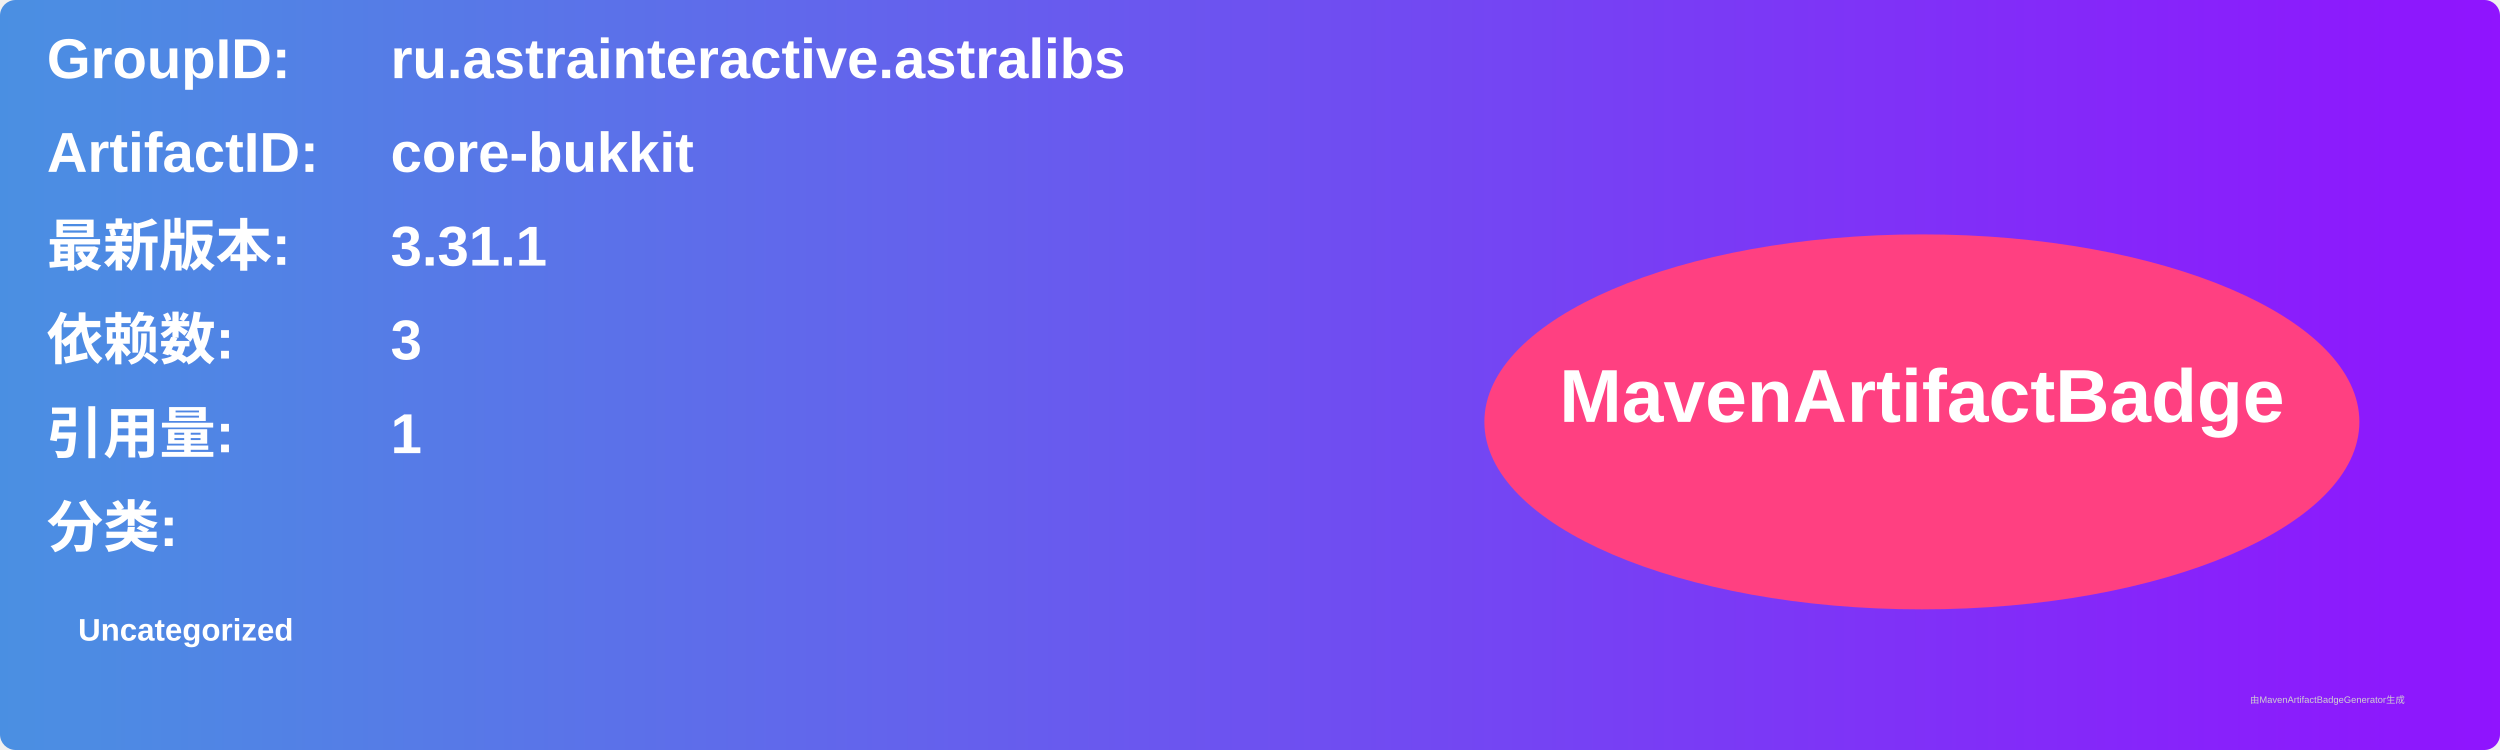
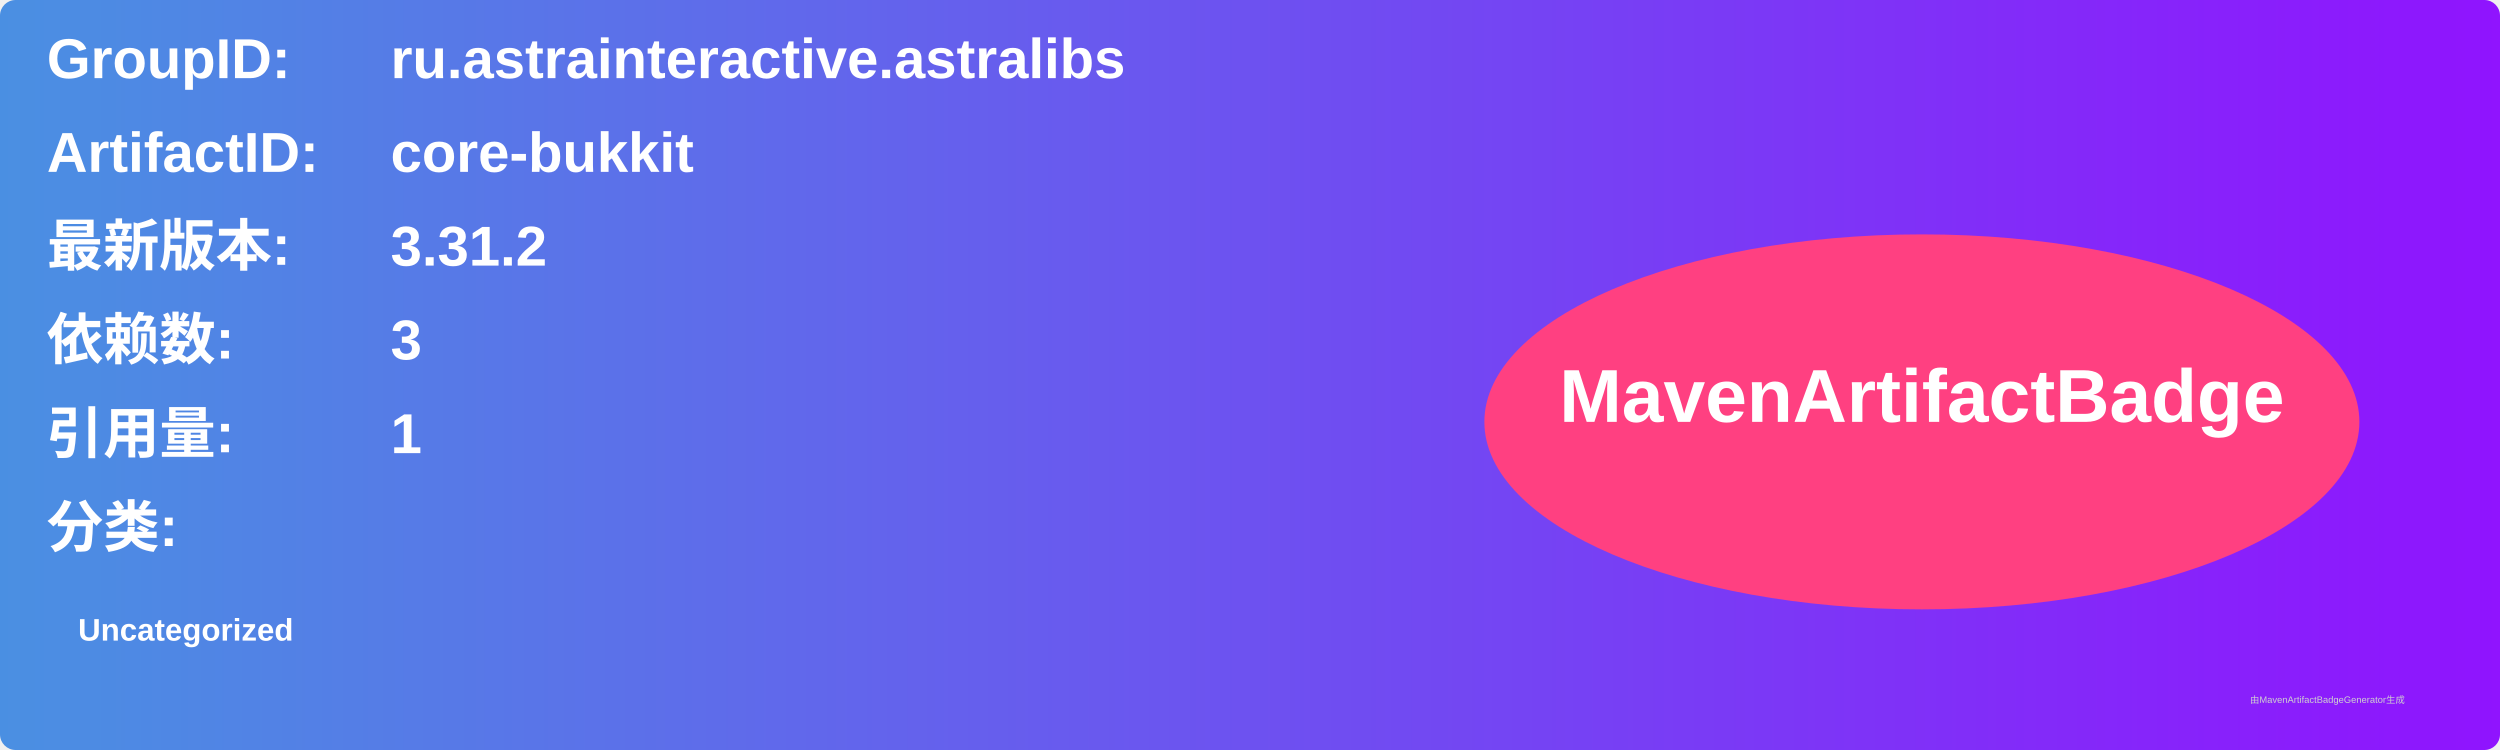
<svg xmlns="http://www.w3.org/2000/svg" width="800" height="240" viewBox="0 0 800 240">
  <linearGradient id="grad" x1="0%" y1="0%" x2="100%" y2="0%">
    <stop offset="0%" stop-color="#4a90e2" />
    <stop offset="100%" stop-color="#9013fe" />
  </linearGradient>
  <rect width="100%" height="100%" rx="5" ry="5" fill="url(#grad)" />
  <g transform="translate(15, 15)">
    <text x="0" y="10" font-family="Arial" font-size="18" fill="white" font-weight="bold" width="260">GroupID:</text>
    <text x="110" y="10" font-family="Arial" font-size="18" fill="white" font-weight="bold" width="460">ru.astrainteractive.astralibs</text>
    <text x="0" y="40" font-family="Arial" font-size="18" fill="white" font-weight="bold" width="260">ArtifactID:</text>
    <text x="110" y="40" font-family="Arial" font-size="18" fill="white" font-weight="bold" width="460">core-bukkit</text>
    <text x="0" y="70" font-family="Arial" font-size="18" fill="white" font-weight="bold">最新版本:</text>
    <text x="110" y="70" font-family="Arial" font-size="18" fill="white" font-weight="bold">
-       <tspan font-weight="bold">3.31.1</tspan>
+       <tspan font-weight="bold">3.31.2</tspan>
    </text>
    <text x="0" y="100" font-family="Arial" font-size="18" fill="white" font-weight="bold">依赖数: </text>
    <text x="110" y="100" font-family="Arial" font-size="18" fill="white">
      <tspan font-weight="bold">3</tspan>
    </text>
    <text x="0" y="130" font-family="Arial" font-size="18" fill="white" font-weight="bold">引用量: </text>
    <text x="110" y="130" font-family="Arial" font-size="18" fill="white">
      <tspan font-weight="bold">1</tspan>
    </text>
    <text x="0" y="160" font-family="Arial" font-size="18" fill="white" font-weight="bold">分类:</text>
    <text x="10" y="190" font-family="Arial" font-size="10" fill="white">
      <tspan font-weight="bold">Uncategorized</tspan>
    </text>
    <ellipse cx="600" cy="120" rx="140" ry="60" fill="#ff4081" />
    <text x="600" y="120" text-anchor="middle" font-family="Arial" font-size="24" fill="white" font-weight="bold">MavenArtifactBadge</text>
  </g>
  <text x="720" y="225" font-family="Arial" font-size="3" fill="#d0d0d0">由MavenArtifactBadgeGenerator生成</text>
</svg>
